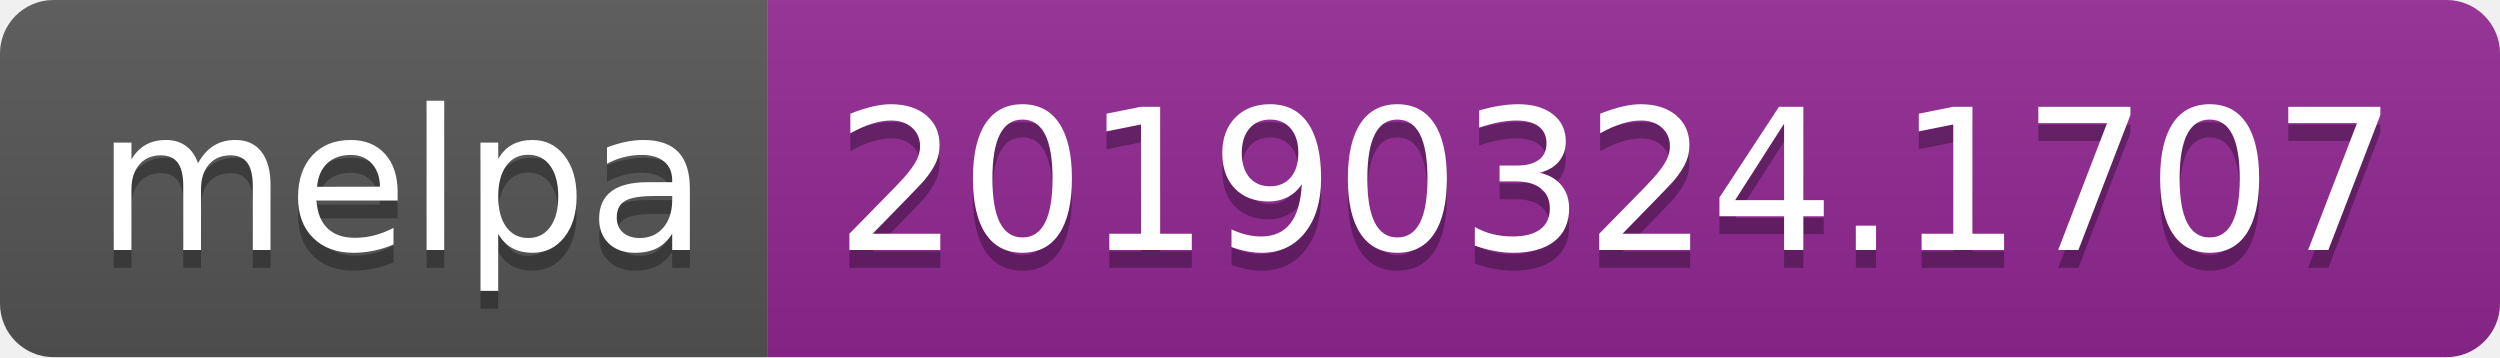
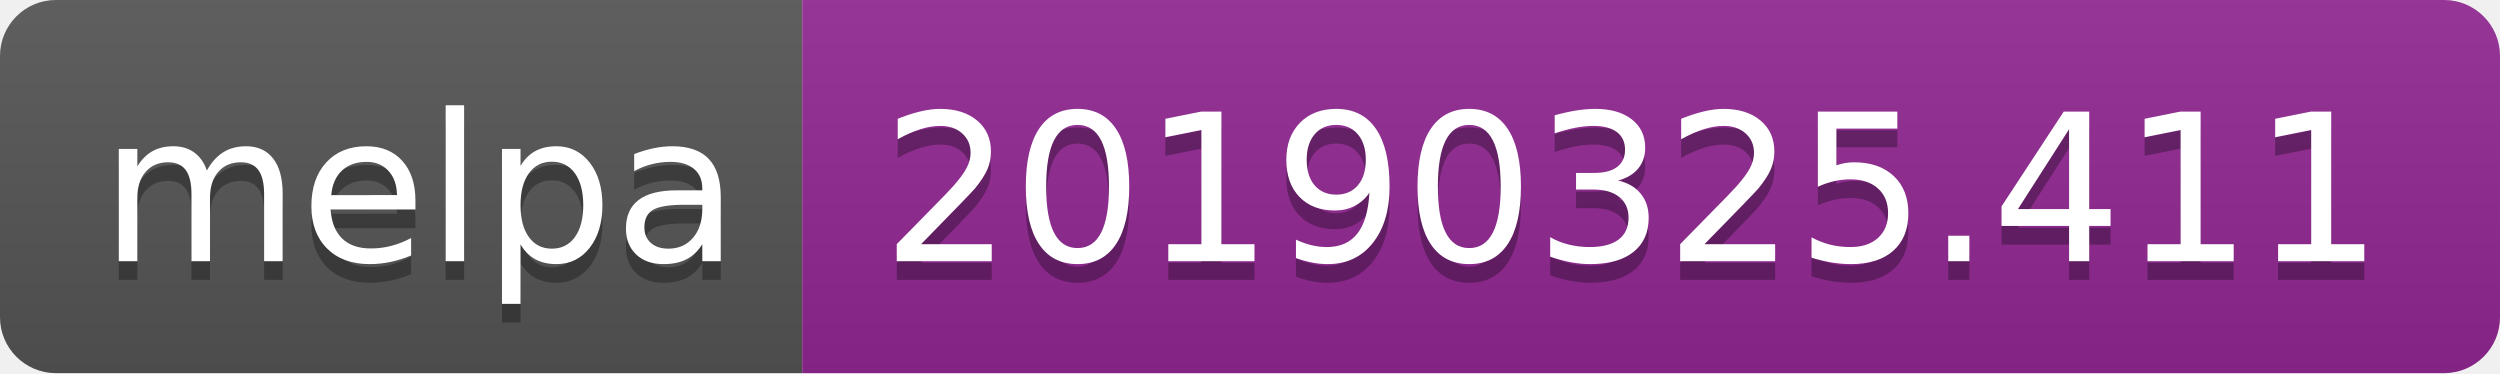
- <svg xmlns="http://www.w3.org/2000/svg" width="140" height="20">
+ <svg xmlns="http://www.w3.org/2000/svg" width="134" height="20">
  <linearGradient id="b" x2="0" y2="100%">
    <stop offset="0" stop-color="#bbb" stop-opacity=".1" />
    <stop offset="1" stop-opacity=".1" />
  </linearGradient>
  <clipPath id="a">
-     <rect width="140" height="20" rx="3" fill="#fff" />
+     <rect width="134" height="20" rx="3" fill="#fff" />
  </clipPath>
  <g clip-path="url(#a)">
    <path fill="#555" d="M0 0h43v20H0z" />
-     <path fill="#922793" d="M43 0h97v20H43z" />
-     <path fill="url(#b)" d="M0 0h140v20H0z" />
+     <path fill="#922793" d="M43 0h91v20H43z" />
+     <path fill="url(#b)" d="M0 0h134v20H0z" />
  </g>
  <g fill="#fff" text-anchor="middle" font-family="DejaVu Sans,Verdana,Geneva,sans-serif" font-size="110">
    <text x="225" y="150" fill="#010101" fill-opacity=".3" transform="scale(.1)" textLength="330">melpa</text>
    <text x="225" y="140" transform="scale(.1)" textLength="330">melpa</text>
-     <text x="905" y="150" fill="#010101" fill-opacity=".3" transform="scale(.1)" textLength="870">20190324.1707</text>
-     <text x="905" y="140" transform="scale(.1)" textLength="870">20190324.1707</text>
+     <text x="875" y="150" fill="#010101" fill-opacity=".3" transform="scale(.1)" textLength="810">20190325.411</text>
+     <text x="875" y="140" transform="scale(.1)" textLength="810">20190325.411</text>
  </g>
</svg>
